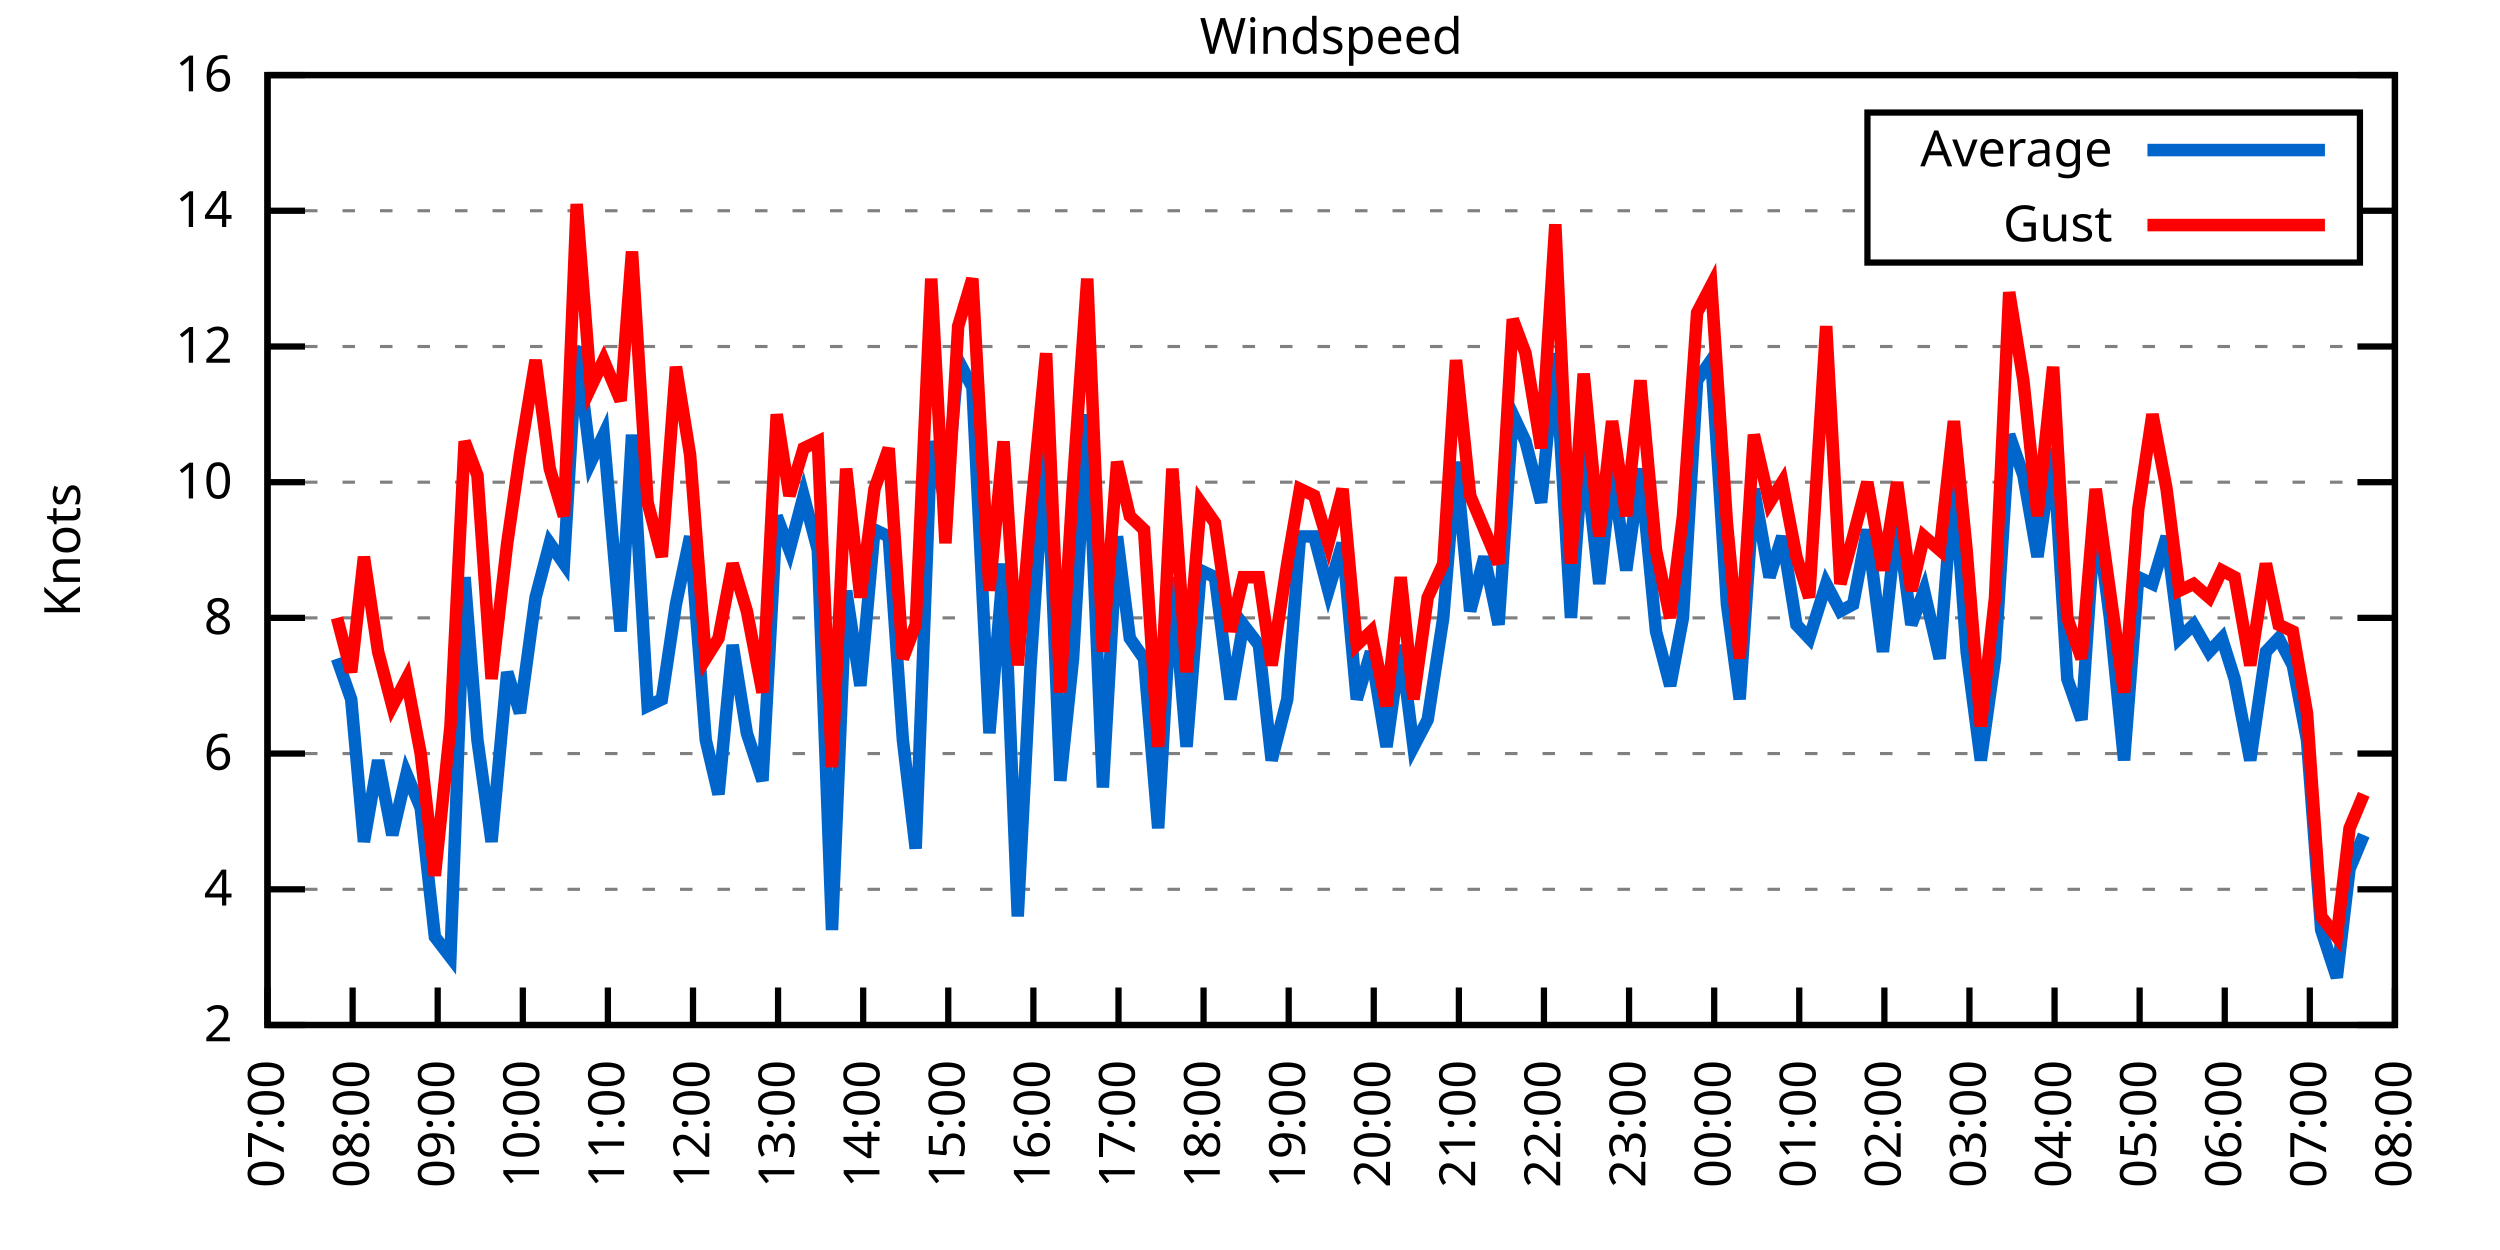
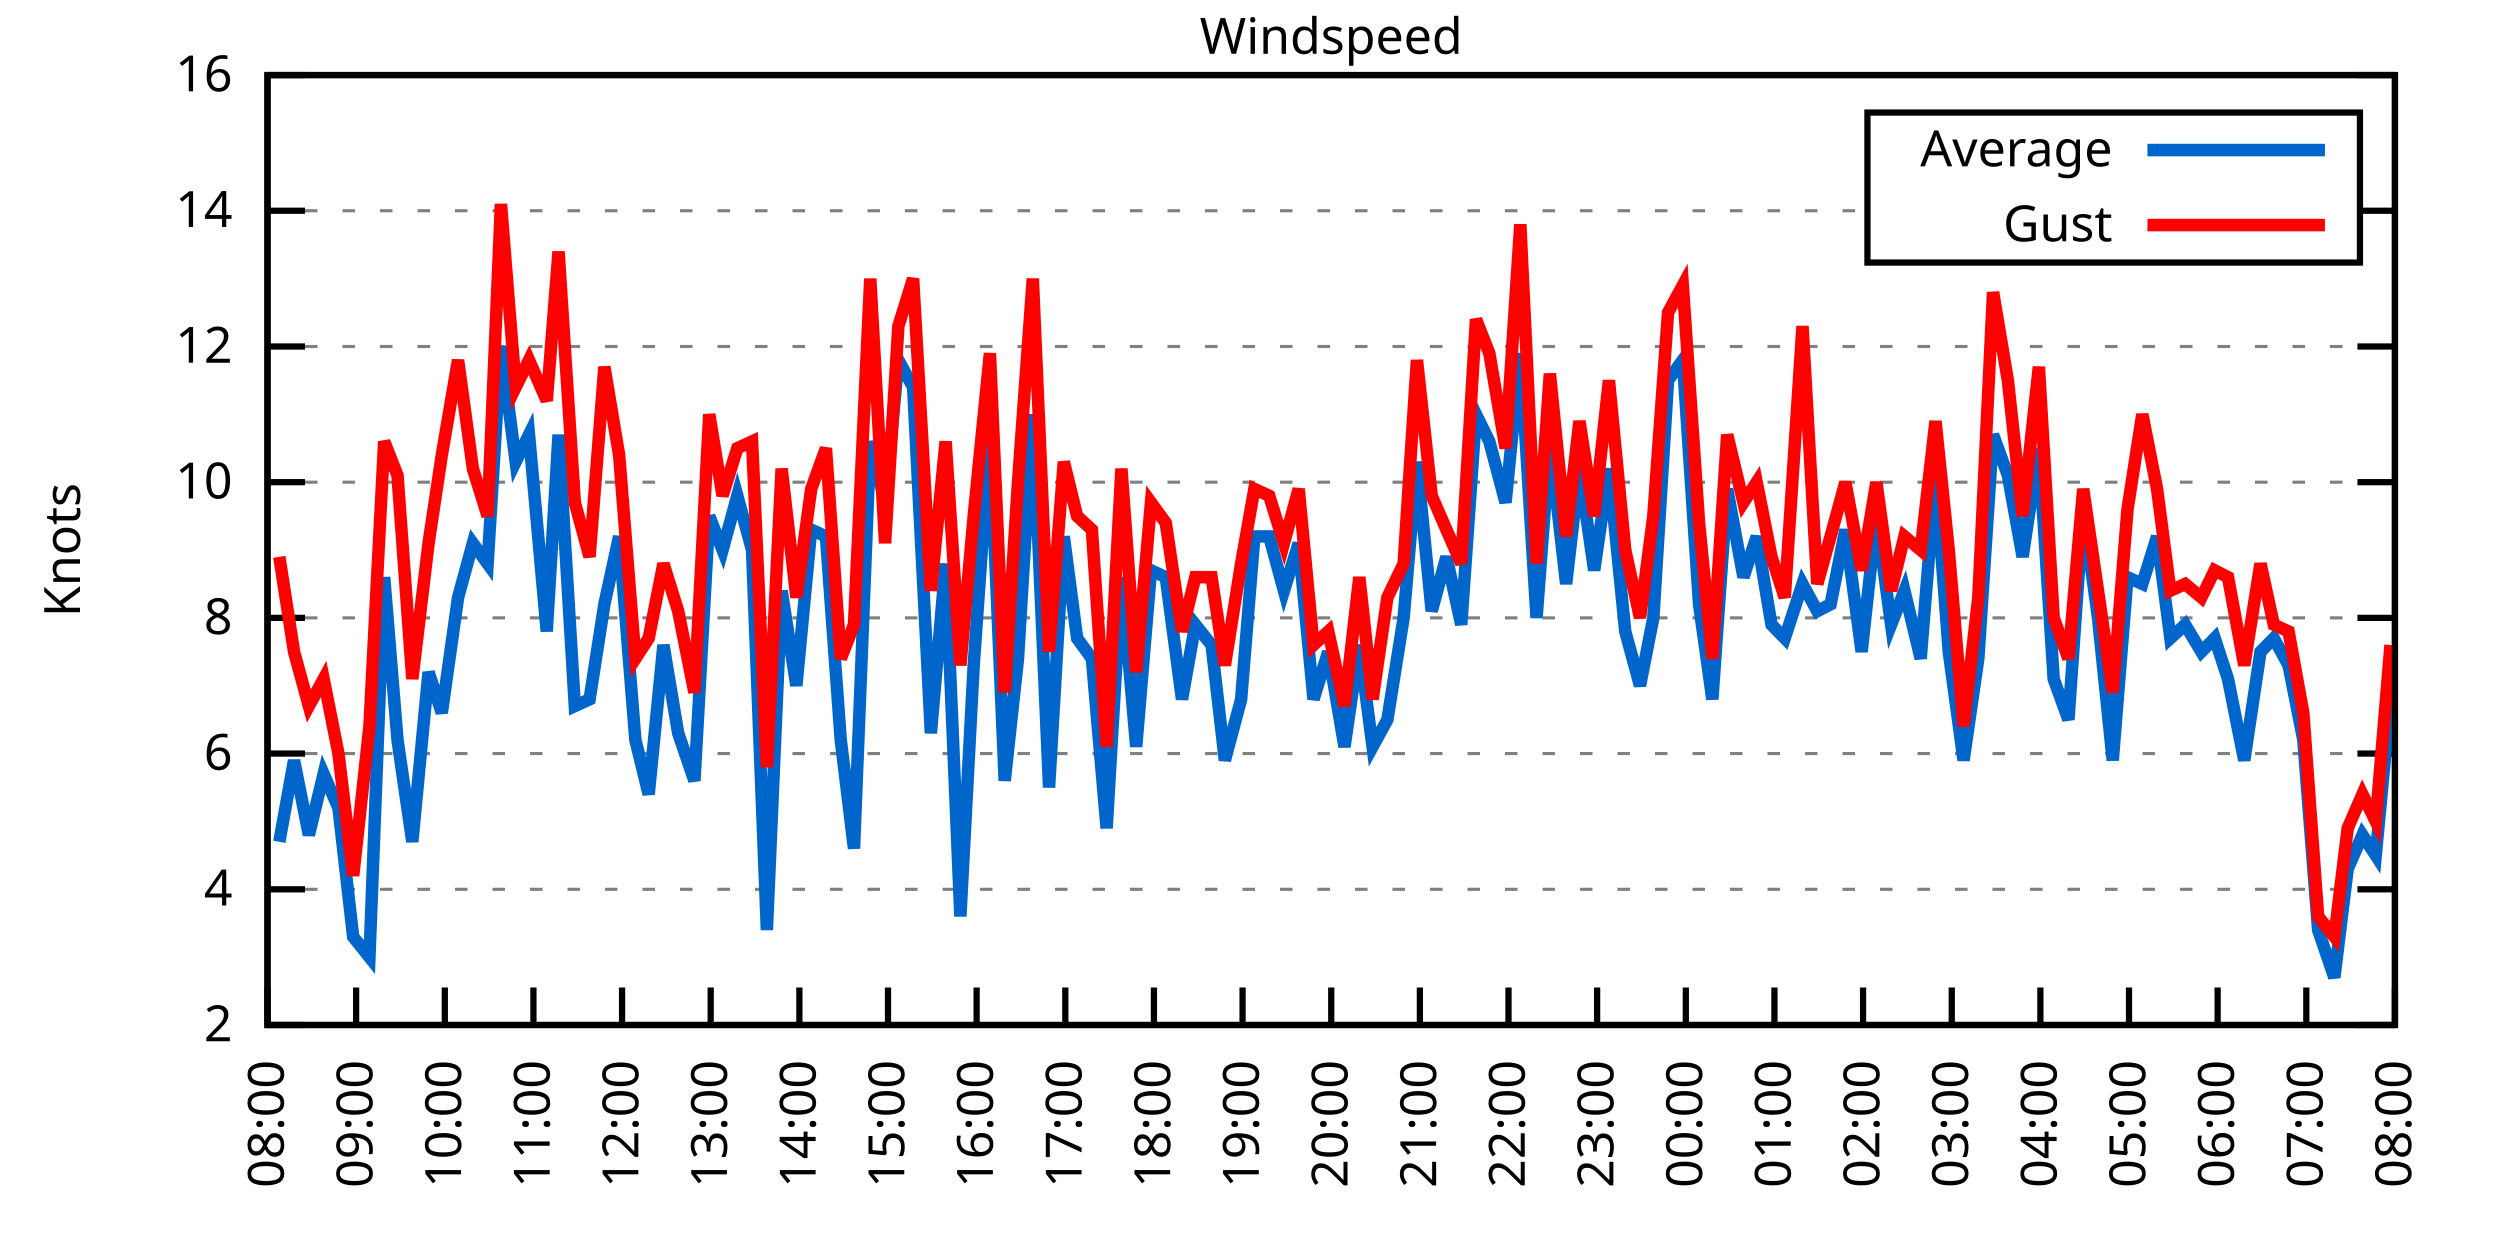
<svg xmlns="http://www.w3.org/2000/svg" xmlns:xlink="http://www.w3.org/1999/xlink" width="400" height="200" viewBox="0 0 400 200">
  <g id="gnuplot_canvas">
    <rect x="0" y="0" width="400" height="200" fill="none" />
    <defs>
      <circle id="gpDot" r="0.5" stroke-width="0.5" stroke="currentColor" />
      <path id="gpPt0" stroke-width="0.333" stroke="currentColor" d="M-1,0 h2 M0,-1 v2" />
      <path id="gpPt1" stroke-width="0.333" stroke="currentColor" d="M-1,-1 L1,1 M1,-1 L-1,1" />
      <path id="gpPt2" stroke-width="0.333" stroke="currentColor" d="M-1,0 L1,0 M0,-1 L0,1 M-1,-1 L1,1 M-1,1 L1,-1" />
      <rect id="gpPt3" stroke-width="0.333" stroke="currentColor" x="-1" y="-1" width="2" height="2" />
      <rect id="gpPt4" stroke-width="0.333" stroke="currentColor" fill="currentColor" x="-1" y="-1" width="2" height="2" />
      <circle id="gpPt5" stroke-width="0.333" stroke="currentColor" cx="0" cy="0" r="1" />
      <use xlink:href="#gpPt5" id="gpPt6" fill="currentColor" stroke="none" />
      <path id="gpPt7" stroke-width="0.333" stroke="currentColor" d="M0,-1.33 L-1.33,0.67 L1.33,0.67 z" />
      <use xlink:href="#gpPt7" id="gpPt8" fill="currentColor" stroke="none" />
      <use xlink:href="#gpPt7" id="gpPt9" stroke="currentColor" transform="rotate(180)" />
      <use xlink:href="#gpPt9" id="gpPt10" fill="currentColor" stroke="none" />
      <use xlink:href="#gpPt3" id="gpPt11" stroke="currentColor" transform="rotate(45)" />
      <use xlink:href="#gpPt11" id="gpPt12" fill="currentColor" stroke="none" />
      <path id="gpPt13" stroke-width="0.333" stroke="currentColor" d="M0,1.330 L1.265,0.411 L0.782,-1.067 L-0.782,-1.076 L-1.265,0.411 z" />
      <use xlink:href="#gpPt13" id="gpPt14" fill="currentColor" stroke="none" />
      <filter id="textbox" filterUnits="objectBoundingBox" x="0" y="0" height="1" width="1">
        <feFlood flood-color="white" flood-opacity="1" result="bgnd" />
        <feComposite in="SourceGraphic" in2="bgnd" operator="atop" />
      </filter>
      <filter id="greybox" filterUnits="objectBoundingBox" x="0" y="0" height="1" width="1">
        <feFlood flood-color="lightgrey" flood-opacity="1" result="grey" />
        <feComposite in="SourceGraphic" in2="grey" operator="atop" />
      </filter>
    </defs>
    <g fill="none" color="white" stroke="currentColor" stroke-width="1.00" stroke-linecap="butt" stroke-linejoin="miter">
</g>
    <g fill="none" color="black" stroke="currentColor" stroke-width="1.00" stroke-linecap="butt" stroke-linejoin="miter">
      <g stroke="none" shape-rendering="crispEdges">
        <polygon fill="rgb(255, 255, 255)" points="42.80,164.00 383.18,164.00 383.18,12.02 42.80,12.02 " />
      </g>
    </g>
    <g fill="none" color="black" stroke="currentColor" stroke-width="1.00" stroke-linecap="butt" stroke-linejoin="miter">
</g>
    <g fill="none" color="black" stroke="black" stroke-width="0.50" stroke-linecap="butt" stroke-linejoin="miter">
</g>
    <g fill="none" color="gray" stroke="currentColor" stroke-width="0.50" stroke-linecap="butt" stroke-linejoin="miter">
      <path stroke="gray" stroke-dasharray="2,4" class="gridline" d="M42.80,164.00 L383.19,164.00  " />
    </g>
    <g fill="none" color="gray" stroke="gray" stroke-width="1.00" stroke-linecap="butt" stroke-linejoin="miter">
</g>
    <g fill="none" color="black" stroke="currentColor" stroke-width="1.00" stroke-linecap="butt" stroke-linejoin="miter">
      <path stroke="black" d="M42.80,164.00 L48.80,164.00 M383.19,164.00 L377.19,164.00  " />
      <g transform="translate(37.20,166.60)" stroke="none" fill="black" font-family="Sans" font-size="8.00" text-anchor="end">
        <text>
          <tspan font-family="Sans"> 2</tspan>
        </text>
      </g>
    </g>
    <g fill="none" color="black" stroke="currentColor" stroke-width="1.00" stroke-linecap="butt" stroke-linejoin="miter">
</g>
    <g fill="none" color="black" stroke="black" stroke-width="0.50" stroke-linecap="butt" stroke-linejoin="miter">
</g>
    <g fill="none" color="gray" stroke="currentColor" stroke-width="0.50" stroke-linecap="butt" stroke-linejoin="miter">
      <path stroke="gray" stroke-dasharray="2,4" class="gridline" d="M42.80,142.29 L383.19,142.29  " />
    </g>
    <g fill="none" color="gray" stroke="gray" stroke-width="1.00" stroke-linecap="butt" stroke-linejoin="miter">
</g>
    <g fill="none" color="black" stroke="currentColor" stroke-width="1.00" stroke-linecap="butt" stroke-linejoin="miter">
      <path stroke="black" d="M42.80,142.29 L48.80,142.29 M383.19,142.29 L377.19,142.29  " />
      <g transform="translate(37.20,144.89)" stroke="none" fill="black" font-family="Sans" font-size="8.00" text-anchor="end">
        <text>
          <tspan font-family="Sans"> 4</tspan>
        </text>
      </g>
    </g>
    <g fill="none" color="black" stroke="currentColor" stroke-width="1.00" stroke-linecap="butt" stroke-linejoin="miter">
</g>
    <g fill="none" color="black" stroke="black" stroke-width="0.50" stroke-linecap="butt" stroke-linejoin="miter">
</g>
    <g fill="none" color="gray" stroke="currentColor" stroke-width="0.50" stroke-linecap="butt" stroke-linejoin="miter">
      <path stroke="gray" stroke-dasharray="2,4" class="gridline" d="M42.80,120.57 L383.19,120.57  " />
    </g>
    <g fill="none" color="gray" stroke="gray" stroke-width="1.00" stroke-linecap="butt" stroke-linejoin="miter">
</g>
    <g fill="none" color="black" stroke="currentColor" stroke-width="1.00" stroke-linecap="butt" stroke-linejoin="miter">
      <path stroke="black" d="M42.80,120.57 L48.80,120.57 M383.19,120.57 L377.19,120.57  " />
      <g transform="translate(37.20,123.17)" stroke="none" fill="black" font-family="Sans" font-size="8.00" text-anchor="end">
        <text>
          <tspan font-family="Sans"> 6</tspan>
        </text>
      </g>
    </g>
    <g fill="none" color="black" stroke="currentColor" stroke-width="1.00" stroke-linecap="butt" stroke-linejoin="miter">
</g>
    <g fill="none" color="black" stroke="black" stroke-width="0.50" stroke-linecap="butt" stroke-linejoin="miter">
</g>
    <g fill="none" color="gray" stroke="currentColor" stroke-width="0.50" stroke-linecap="butt" stroke-linejoin="miter">
      <path stroke="gray" stroke-dasharray="2,4" class="gridline" d="M42.80,98.86 L383.19,98.86  " />
    </g>
    <g fill="none" color="gray" stroke="gray" stroke-width="1.00" stroke-linecap="butt" stroke-linejoin="miter">
</g>
    <g fill="none" color="black" stroke="currentColor" stroke-width="1.00" stroke-linecap="butt" stroke-linejoin="miter">
      <path stroke="black" d="M42.80,98.86 L48.80,98.86 M383.19,98.86 L377.19,98.86  " />
      <g transform="translate(37.20,101.46)" stroke="none" fill="black" font-family="Sans" font-size="8.00" text-anchor="end">
        <text>
          <tspan font-family="Sans"> 8</tspan>
        </text>
      </g>
    </g>
    <g fill="none" color="black" stroke="currentColor" stroke-width="1.00" stroke-linecap="butt" stroke-linejoin="miter">
</g>
    <g fill="none" color="black" stroke="black" stroke-width="0.50" stroke-linecap="butt" stroke-linejoin="miter">
</g>
    <g fill="none" color="gray" stroke="currentColor" stroke-width="0.50" stroke-linecap="butt" stroke-linejoin="miter">
      <path stroke="gray" stroke-dasharray="2,4" class="gridline" d="M42.80,77.15 L383.19,77.15  " />
    </g>
    <g fill="none" color="gray" stroke="gray" stroke-width="1.00" stroke-linecap="butt" stroke-linejoin="miter">
</g>
    <g fill="none" color="black" stroke="currentColor" stroke-width="1.00" stroke-linecap="butt" stroke-linejoin="miter">
      <path stroke="black" d="M42.80,77.15 L48.80,77.15 M383.19,77.15 L377.19,77.15  " />
      <g transform="translate(37.20,79.75)" stroke="none" fill="black" font-family="Sans" font-size="8.00" text-anchor="end">
        <text>
          <tspan font-family="Sans"> 10</tspan>
        </text>
      </g>
    </g>
    <g fill="none" color="black" stroke="currentColor" stroke-width="1.00" stroke-linecap="butt" stroke-linejoin="miter">
</g>
    <g fill="none" color="black" stroke="black" stroke-width="0.50" stroke-linecap="butt" stroke-linejoin="miter">
</g>
    <g fill="none" color="gray" stroke="currentColor" stroke-width="0.50" stroke-linecap="butt" stroke-linejoin="miter">
      <path stroke="gray" stroke-dasharray="2,4" class="gridline" d="M42.80,55.44 L383.19,55.44  " />
    </g>
    <g fill="none" color="gray" stroke="gray" stroke-width="1.00" stroke-linecap="butt" stroke-linejoin="miter">
</g>
    <g fill="none" color="black" stroke="currentColor" stroke-width="1.00" stroke-linecap="butt" stroke-linejoin="miter">
      <path stroke="black" d="M42.80,55.44 L48.80,55.44 M383.19,55.44 L377.19,55.44  " />
      <g transform="translate(37.20,58.04)" stroke="none" fill="black" font-family="Sans" font-size="8.00" text-anchor="end">
        <text>
          <tspan font-family="Sans"> 12</tspan>
        </text>
      </g>
    </g>
    <g fill="none" color="black" stroke="currentColor" stroke-width="1.00" stroke-linecap="butt" stroke-linejoin="miter">
</g>
    <g fill="none" color="black" stroke="black" stroke-width="0.50" stroke-linecap="butt" stroke-linejoin="miter">
</g>
    <g fill="none" color="gray" stroke="currentColor" stroke-width="0.50" stroke-linecap="butt" stroke-linejoin="miter">
      <path stroke="gray" stroke-dasharray="2,4" class="gridline" d="M42.80,33.72 L298.79,33.72 M377.59,33.72 L383.19,33.72  " />
    </g>
    <g fill="none" color="gray" stroke="gray" stroke-width="1.00" stroke-linecap="butt" stroke-linejoin="miter">
</g>
    <g fill="none" color="black" stroke="currentColor" stroke-width="1.00" stroke-linecap="butt" stroke-linejoin="miter">
      <path stroke="black" d="M42.80,33.72 L48.80,33.72 M383.19,33.72 L377.19,33.72  " />
      <g transform="translate(37.20,36.32)" stroke="none" fill="black" font-family="Sans" font-size="8.00" text-anchor="end">
        <text>
          <tspan font-family="Sans"> 14</tspan>
        </text>
      </g>
    </g>
    <g fill="none" color="black" stroke="currentColor" stroke-width="1.00" stroke-linecap="butt" stroke-linejoin="miter">
</g>
    <g fill="none" color="black" stroke="black" stroke-width="0.50" stroke-linecap="butt" stroke-linejoin="miter">
</g>
    <g fill="none" color="gray" stroke="currentColor" stroke-width="0.50" stroke-linecap="butt" stroke-linejoin="miter">
      <path stroke="gray" stroke-dasharray="2,4" class="gridline" d="M42.80,12.01 L383.19,12.01  " />
    </g>
    <g fill="none" color="gray" stroke="gray" stroke-width="1.00" stroke-linecap="butt" stroke-linejoin="miter">
</g>
    <g fill="none" color="black" stroke="currentColor" stroke-width="1.00" stroke-linecap="butt" stroke-linejoin="miter">
      <path stroke="black" d="M42.80,12.01 L48.80,12.01 M383.19,12.01 L377.19,12.01  " />
      <g transform="translate(37.20,14.61)" stroke="none" fill="black" font-family="Sans" font-size="8.00" text-anchor="end">
        <text>
          <tspan font-family="Sans"> 16</tspan>
        </text>
      </g>
    </g>
    <g fill="none" color="black" stroke="currentColor" stroke-width="1.00" stroke-linecap="butt" stroke-linejoin="miter">
      <path stroke="black" d="M42.80,164.00 L42.80,158.00  " />
      <g transform="translate(45.40,169.60) rotate(270.00)" stroke="none" fill="black" font-family="Sans" font-size="8.00" text-anchor="end">
        <text>
-           <tspan font-family="Sans">07:00</tspan>
-         </text>
-       </g>
-     </g>
-     <g fill="none" color="black" stroke="currentColor" stroke-width="1.00" stroke-linecap="butt" stroke-linejoin="miter">
-       <path stroke="black" d="M56.42,164.00 L56.42,158.00  " />
-       <g transform="translate(59.02,169.60) rotate(270.00)" stroke="none" fill="black" font-family="Sans" font-size="8.00" text-anchor="end">
-         <text>
          <tspan font-family="Sans">08:00</tspan>
        </text>
      </g>
    </g>
    <g fill="none" color="black" stroke="currentColor" stroke-width="1.00" stroke-linecap="butt" stroke-linejoin="miter">
-       <path stroke="black" d="M70.03,164.00 L70.03,158.00  " />
-       <g transform="translate(72.63,169.60) rotate(270.00)" stroke="none" fill="black" font-family="Sans" font-size="8.00" text-anchor="end">
+       <path stroke="black" d="M56.98,164.00 L56.98,158.00  " />
+       <g transform="translate(59.58,169.60) rotate(270.00)" stroke="none" fill="black" font-family="Sans" font-size="8.00" text-anchor="end">
        <text>
          <tspan font-family="Sans">09:00</tspan>
        </text>
      </g>
    </g>
    <g fill="none" color="black" stroke="currentColor" stroke-width="1.00" stroke-linecap="butt" stroke-linejoin="miter">
-       <path stroke="black" d="M83.65,164.00 L83.65,158.00  " />
-       <g transform="translate(86.25,169.60) rotate(270.00)" stroke="none" fill="black" font-family="Sans" font-size="8.00" text-anchor="end">
+       <path stroke="black" d="M71.17,164.00 L71.17,158.00  " />
+       <g transform="translate(73.77,169.60) rotate(270.00)" stroke="none" fill="black" font-family="Sans" font-size="8.00" text-anchor="end">
        <text>
          <tspan font-family="Sans">10:00</tspan>
        </text>
      </g>
    </g>
    <g fill="none" color="black" stroke="currentColor" stroke-width="1.00" stroke-linecap="butt" stroke-linejoin="miter">
-       <path stroke="black" d="M97.26,164.00 L97.26,158.00  " />
-       <g transform="translate(99.86,169.60) rotate(270.00)" stroke="none" fill="black" font-family="Sans" font-size="8.00" text-anchor="end">
+       <path stroke="black" d="M85.35,164.00 L85.35,158.00  " />
+       <g transform="translate(87.95,169.60) rotate(270.00)" stroke="none" fill="black" font-family="Sans" font-size="8.00" text-anchor="end">
        <text>
          <tspan font-family="Sans">11:00</tspan>
        </text>
      </g>
    </g>
    <g fill="none" color="black" stroke="currentColor" stroke-width="1.00" stroke-linecap="butt" stroke-linejoin="miter">
-       <path stroke="black" d="M110.88,164.00 L110.88,158.00  " />
-       <g transform="translate(113.48,169.60) rotate(270.00)" stroke="none" fill="black" font-family="Sans" font-size="8.00" text-anchor="end">
+       <path stroke="black" d="M99.53,164.00 L99.53,158.00  " />
+       <g transform="translate(102.13,169.60) rotate(270.00)" stroke="none" fill="black" font-family="Sans" font-size="8.00" text-anchor="end">
        <text>
          <tspan font-family="Sans">12:00</tspan>
        </text>
      </g>
    </g>
    <g fill="none" color="black" stroke="currentColor" stroke-width="1.00" stroke-linecap="butt" stroke-linejoin="miter">
-       <path stroke="black" d="M124.49,164.00 L124.49,158.00  " />
-       <g transform="translate(127.09,169.60) rotate(270.00)" stroke="none" fill="black" font-family="Sans" font-size="8.00" text-anchor="end">
+       <path stroke="black" d="M113.71,164.00 L113.71,158.00  " />
+       <g transform="translate(116.31,169.60) rotate(270.00)" stroke="none" fill="black" font-family="Sans" font-size="8.00" text-anchor="end">
        <text>
          <tspan font-family="Sans">13:00</tspan>
        </text>
      </g>
    </g>
    <g fill="none" color="black" stroke="currentColor" stroke-width="1.00" stroke-linecap="butt" stroke-linejoin="miter">
-       <path stroke="black" d="M138.11,164.00 L138.11,158.00  " />
-       <g transform="translate(140.71,169.60) rotate(270.00)" stroke="none" fill="black" font-family="Sans" font-size="8.00" text-anchor="end">
+       <path stroke="black" d="M127.90,164.00 L127.90,158.00  " />
+       <g transform="translate(130.50,169.60) rotate(270.00)" stroke="none" fill="black" font-family="Sans" font-size="8.00" text-anchor="end">
        <text>
          <tspan font-family="Sans">14:00</tspan>
        </text>
      </g>
    </g>
    <g fill="none" color="black" stroke="currentColor" stroke-width="1.00" stroke-linecap="butt" stroke-linejoin="miter">
-       <path stroke="black" d="M151.72,164.00 L151.72,158.00  " />
-       <g transform="translate(154.32,169.60) rotate(270.00)" stroke="none" fill="black" font-family="Sans" font-size="8.00" text-anchor="end">
+       <path stroke="black" d="M142.08,164.00 L142.08,158.00  " />
+       <g transform="translate(144.68,169.60) rotate(270.00)" stroke="none" fill="black" font-family="Sans" font-size="8.00" text-anchor="end">
        <text>
          <tspan font-family="Sans">15:00</tspan>
        </text>
      </g>
    </g>
    <g fill="none" color="black" stroke="currentColor" stroke-width="1.00" stroke-linecap="butt" stroke-linejoin="miter">
-       <path stroke="black" d="M165.34,164.00 L165.34,158.00  " />
-       <g transform="translate(167.94,169.60) rotate(270.00)" stroke="none" fill="black" font-family="Sans" font-size="8.00" text-anchor="end">
+       <path stroke="black" d="M156.26,164.00 L156.26,158.00  " />
+       <g transform="translate(158.86,169.60) rotate(270.00)" stroke="none" fill="black" font-family="Sans" font-size="8.00" text-anchor="end">
        <text>
          <tspan font-family="Sans">16:00</tspan>
        </text>
      </g>
    </g>
    <g fill="none" color="black" stroke="currentColor" stroke-width="1.00" stroke-linecap="butt" stroke-linejoin="miter">
-       <path stroke="black" d="M178.96,164.00 L178.96,158.00  " />
-       <g transform="translate(181.56,169.60) rotate(270.00)" stroke="none" fill="black" font-family="Sans" font-size="8.00" text-anchor="end">
+       <path stroke="black" d="M170.45,164.00 L170.45,158.00  " />
+       <g transform="translate(173.05,169.60) rotate(270.00)" stroke="none" fill="black" font-family="Sans" font-size="8.00" text-anchor="end">
        <text>
          <tspan font-family="Sans">17:00</tspan>
        </text>
      </g>
    </g>
    <g fill="none" color="black" stroke="currentColor" stroke-width="1.00" stroke-linecap="butt" stroke-linejoin="miter">
-       <path stroke="black" d="M192.57,164.00 L192.57,158.00  " />
-       <g transform="translate(195.17,169.60) rotate(270.00)" stroke="none" fill="black" font-family="Sans" font-size="8.00" text-anchor="end">
+       <path stroke="black" d="M184.63,164.00 L184.63,158.00  " />
+       <g transform="translate(187.23,169.60) rotate(270.00)" stroke="none" fill="black" font-family="Sans" font-size="8.00" text-anchor="end">
        <text>
          <tspan font-family="Sans">18:00</tspan>
        </text>
      </g>
    </g>
    <g fill="none" color="black" stroke="currentColor" stroke-width="1.00" stroke-linecap="butt" stroke-linejoin="miter">
-       <path stroke="black" d="M206.19,164.00 L206.19,158.00  " />
-       <g transform="translate(208.79,169.60) rotate(270.00)" stroke="none" fill="black" font-family="Sans" font-size="8.00" text-anchor="end">
+       <path stroke="black" d="M198.81,164.00 L198.81,158.00  " />
+       <g transform="translate(201.41,169.60) rotate(270.00)" stroke="none" fill="black" font-family="Sans" font-size="8.00" text-anchor="end">
        <text>
          <tspan font-family="Sans">19:00</tspan>
        </text>
      </g>
    </g>
    <g fill="none" color="black" stroke="currentColor" stroke-width="1.00" stroke-linecap="butt" stroke-linejoin="miter">
-       <path stroke="black" d="M219.80,164.00 L219.80,158.00  " />
-       <g transform="translate(222.40,169.60) rotate(270.00)" stroke="none" fill="black" font-family="Sans" font-size="8.00" text-anchor="end">
+       <path stroke="black" d="M213.00,164.00 L213.00,158.00  " />
+       <g transform="translate(215.60,169.60) rotate(270.00)" stroke="none" fill="black" font-family="Sans" font-size="8.00" text-anchor="end">
        <text>
          <tspan font-family="Sans">20:00</tspan>
        </text>
      </g>
    </g>
    <g fill="none" color="black" stroke="currentColor" stroke-width="1.00" stroke-linecap="butt" stroke-linejoin="miter">
-       <path stroke="black" d="M233.42,164.00 L233.42,158.00  " />
-       <g transform="translate(236.02,169.60) rotate(270.00)" stroke="none" fill="black" font-family="Sans" font-size="8.00" text-anchor="end">
+       <path stroke="black" d="M227.18,164.00 L227.18,158.00  " />
+       <g transform="translate(229.78,169.60) rotate(270.00)" stroke="none" fill="black" font-family="Sans" font-size="8.00" text-anchor="end">
        <text>
          <tspan font-family="Sans">21:00</tspan>
        </text>
      </g>
    </g>
    <g fill="none" color="black" stroke="currentColor" stroke-width="1.00" stroke-linecap="butt" stroke-linejoin="miter">
-       <path stroke="black" d="M247.03,164.00 L247.03,158.00  " />
-       <g transform="translate(249.63,169.60) rotate(270.00)" stroke="none" fill="black" font-family="Sans" font-size="8.00" text-anchor="end">
+       <path stroke="black" d="M241.36,164.00 L241.36,158.00  " />
+       <g transform="translate(243.96,169.60) rotate(270.00)" stroke="none" fill="black" font-family="Sans" font-size="8.00" text-anchor="end">
        <text>
          <tspan font-family="Sans">22:00</tspan>
        </text>
      </g>
    </g>
    <g fill="none" color="black" stroke="currentColor" stroke-width="1.00" stroke-linecap="butt" stroke-linejoin="miter">
-       <path stroke="black" d="M260.65,164.00 L260.65,158.00  " />
-       <g transform="translate(263.25,169.60) rotate(270.00)" stroke="none" fill="black" font-family="Sans" font-size="8.00" text-anchor="end">
+       <path stroke="black" d="M255.54,164.00 L255.54,158.00  " />
+       <g transform="translate(258.14,169.60) rotate(270.00)" stroke="none" fill="black" font-family="Sans" font-size="8.00" text-anchor="end">
        <text>
          <tspan font-family="Sans">23:00</tspan>
        </text>
      </g>
    </g>
    <g fill="none" color="black" stroke="currentColor" stroke-width="1.00" stroke-linecap="butt" stroke-linejoin="miter">
-       <path stroke="black" d="M274.27,164.00 L274.27,158.00  " />
-       <g transform="translate(276.87,169.60) rotate(270.00)" stroke="none" fill="black" font-family="Sans" font-size="8.00" text-anchor="end">
+       <path stroke="black" d="M269.73,164.00 L269.73,158.00  " />
+       <g transform="translate(272.33,169.60) rotate(270.00)" stroke="none" fill="black" font-family="Sans" font-size="8.00" text-anchor="end">
        <text>
          <tspan font-family="Sans">00:00</tspan>
        </text>
      </g>
    </g>
    <g fill="none" color="black" stroke="currentColor" stroke-width="1.00" stroke-linecap="butt" stroke-linejoin="miter">
-       <path stroke="black" d="M287.88,164.00 L287.88,158.00  " />
-       <g transform="translate(290.48,169.60) rotate(270.00)" stroke="none" fill="black" font-family="Sans" font-size="8.00" text-anchor="end">
+       <path stroke="black" d="M283.91,164.00 L283.91,158.00  " />
+       <g transform="translate(286.51,169.60) rotate(270.00)" stroke="none" fill="black" font-family="Sans" font-size="8.00" text-anchor="end">
        <text>
          <tspan font-family="Sans">01:00</tspan>
        </text>
      </g>
    </g>
    <g fill="none" color="black" stroke="currentColor" stroke-width="1.00" stroke-linecap="butt" stroke-linejoin="miter">
-       <path stroke="black" d="M301.50,164.00 L301.50,158.00  " />
-       <g transform="translate(304.10,169.60) rotate(270.00)" stroke="none" fill="black" font-family="Sans" font-size="8.00" text-anchor="end">
+       <path stroke="black" d="M298.09,164.00 L298.09,158.00  " />
+       <g transform="translate(300.69,169.60) rotate(270.00)" stroke="none" fill="black" font-family="Sans" font-size="8.00" text-anchor="end">
        <text>
          <tspan font-family="Sans">02:00</tspan>
        </text>
      </g>
    </g>
    <g fill="none" color="black" stroke="currentColor" stroke-width="1.00" stroke-linecap="butt" stroke-linejoin="miter">
-       <path stroke="black" d="M315.11,164.00 L315.11,158.00  " />
-       <g transform="translate(317.71,169.60) rotate(270.00)" stroke="none" fill="black" font-family="Sans" font-size="8.00" text-anchor="end">
+       <path stroke="black" d="M312.28,164.00 L312.28,158.00  " />
+       <g transform="translate(314.88,169.60) rotate(270.00)" stroke="none" fill="black" font-family="Sans" font-size="8.00" text-anchor="end">
        <text>
          <tspan font-family="Sans">03:00</tspan>
        </text>
      </g>
    </g>
    <g fill="none" color="black" stroke="currentColor" stroke-width="1.00" stroke-linecap="butt" stroke-linejoin="miter">
-       <path stroke="black" d="M328.73,164.00 L328.73,158.00  " />
-       <g transform="translate(331.33,169.60) rotate(270.00)" stroke="none" fill="black" font-family="Sans" font-size="8.00" text-anchor="end">
+       <path stroke="black" d="M326.46,164.00 L326.46,158.00  " />
+       <g transform="translate(329.06,169.60) rotate(270.00)" stroke="none" fill="black" font-family="Sans" font-size="8.00" text-anchor="end">
        <text>
          <tspan font-family="Sans">04:00</tspan>
        </text>
      </g>
    </g>
    <g fill="none" color="black" stroke="currentColor" stroke-width="1.00" stroke-linecap="butt" stroke-linejoin="miter">
-       <path stroke="black" d="M342.34,164.00 L342.34,158.00  " />
-       <g transform="translate(344.94,169.60) rotate(270.00)" stroke="none" fill="black" font-family="Sans" font-size="8.00" text-anchor="end">
+       <path stroke="black" d="M340.64,164.00 L340.64,158.00  " />
+       <g transform="translate(343.24,169.60) rotate(270.00)" stroke="none" fill="black" font-family="Sans" font-size="8.00" text-anchor="end">
        <text>
          <tspan font-family="Sans">05:00</tspan>
        </text>
      </g>
    </g>
    <g fill="none" color="black" stroke="currentColor" stroke-width="1.00" stroke-linecap="butt" stroke-linejoin="miter">
-       <path stroke="black" d="M355.96,164.00 L355.96,158.00  " />
-       <g transform="translate(358.56,169.60) rotate(270.00)" stroke="none" fill="black" font-family="Sans" font-size="8.00" text-anchor="end">
+       <path stroke="black" d="M354.82,164.00 L354.82,158.00  " />
+       <g transform="translate(357.42,169.60) rotate(270.00)" stroke="none" fill="black" font-family="Sans" font-size="8.00" text-anchor="end">
        <text>
          <tspan font-family="Sans">06:00</tspan>
        </text>
      </g>
    </g>
    <g fill="none" color="black" stroke="currentColor" stroke-width="1.00" stroke-linecap="butt" stroke-linejoin="miter">
-       <path stroke="black" d="M369.57,164.00 L369.57,158.00  " />
-       <g transform="translate(372.17,169.60) rotate(270.00)" stroke="none" fill="black" font-family="Sans" font-size="8.00" text-anchor="end">
+       <path stroke="black" d="M369.01,164.00 L369.01,158.00  " />
+       <g transform="translate(371.61,169.60) rotate(270.00)" stroke="none" fill="black" font-family="Sans" font-size="8.00" text-anchor="end">
        <text>
          <tspan font-family="Sans">07:00</tspan>
        </text>
      </g>
    </g>
    <g fill="none" color="black" stroke="currentColor" stroke-width="1.00" stroke-linecap="butt" stroke-linejoin="miter">
      <path stroke="black" d="M383.19,164.00 L383.19,158.00  " />
      <g transform="translate(385.79,169.60) rotate(270.00)" stroke="none" fill="black" font-family="Sans" font-size="8.00" text-anchor="end">
        <text>
          <tspan font-family="Sans">08:00</tspan>
        </text>
      </g>
    </g>
    <g fill="none" color="black" stroke="currentColor" stroke-width="1.00" stroke-linecap="butt" stroke-linejoin="miter">
</g>
    <g fill="none" color="black" stroke="currentColor" stroke-width="1.00" stroke-linecap="butt" stroke-linejoin="miter">
      <path stroke="black" d="M42.80,12.01 L42.80,164.00 L383.19,164.00 L383.19,12.01 L42.80,12.01 Z  " />
    </g>
    <g fill="none" color="black" stroke="currentColor" stroke-width="1.00" stroke-linecap="butt" stroke-linejoin="miter">
</g>
    <g fill="none" color="black" stroke="currentColor" stroke-width="1.00" stroke-linecap="butt" stroke-linejoin="miter">
      <path stroke="black" d="M298.79,42.01 L298.79,18.01 L377.59,18.01 L377.59,42.01 L298.79,42.01 Z  " />
    </g>
    <g id="Windspeed_plot_1">
      <g fill="none" color="white" stroke="black" stroke-width="2.00" stroke-linecap="butt" stroke-linejoin="miter">
</g>
      <g fill="none" color="black" stroke="currentColor" stroke-width="2.00" stroke-linecap="butt" stroke-linejoin="miter">
        <g transform="translate(337.99,26.61)" stroke="none" fill="black" font-family="Sans" font-size="8.00" text-anchor="end">
          <text>
            <tspan font-family="Sans">Average</tspan>
          </text>
        </g>
      </g>
      <g fill="none" color="black" stroke="currentColor" stroke-width="2.00" stroke-linecap="butt" stroke-linejoin="miter">
-         <path stroke="rgb(  0, 102, 204)" d="M343.59,24.01 L371.99,24.01 M53.92,105.38 L56.19,111.89 L58.23,134.69 L60.50,121.66 L62.77,133.60 L65.04,123.83   L67.31,129.26 L69.58,149.89 L72.07,153.14 L74.34,92.35 L76.39,118.40 L78.65,134.69 L81.15,107.55 L83.19,114.06   L85.69,95.60 L87.96,86.92 L90.23,90.18 L92.27,55.44 L94.54,73.89 L96.58,69.55 L99.30,101.03 L101.12,69.55   L103.62,112.97 L105.89,111.89 L108.15,96.69 L110.42,85.83 L112.92,118.40 L114.96,127.09 L117.23,103.20 L119.50,117.32   L122.00,124.92 L124.27,82.58 L126.31,88.00 L128.58,79.32 L130.85,88.00 L133.12,148.80 L135.39,94.52 L137.66,109.72   L139.92,84.75 L142.19,85.83 L144.46,118.40 L146.51,135.77 L149.00,70.63 L151.27,80.41 L153.31,57.61 L155.58,61.95   L158.31,117.32 L160.57,90.18 L162.84,146.63 L164.89,106.46 L167.38,69.55 L169.65,124.92 L171.69,105.38 L173.96,66.29   L176.46,126.00 L178.73,85.83 L180.77,102.12 L183.04,105.38 L185.31,132.52 L187.58,92.35 L189.85,119.49 L192.12,91.26   L194.39,92.35 L196.88,111.89 L198.93,99.95 L201.42,103.20 L203.46,121.66 L205.96,111.89 L208.00,85.83 L210.27,85.83   L212.54,94.52 L214.81,86.92 L217.08,111.89 L219.35,104.29 L221.85,119.49 L224.11,103.20 L226.16,119.49 L228.43,115.15   L230.92,98.86 L232.96,73.89 L235.23,97.78 L237.50,89.09 L239.77,99.95 L242.04,66.29 L244.08,70.63 L246.58,80.41   L248.85,56.52 L251.35,98.86 L253.39,70.63 L255.88,93.43 L257.93,74.98 L260.20,91.26 L262.47,74.98 L264.96,101.03   L267.23,109.72 L269.27,98.86 L271.54,60.86 L273.81,57.61 L276.31,96.69 L278.35,111.89 L280.62,78.23 L283.12,92.35   L285.16,85.83 L287.43,99.95 L289.47,102.12 L292.19,93.43 L294.46,97.78 L296.50,96.69 L298.77,84.75 L301.27,104.29   L303.54,82.58 L305.81,99.95 L307.85,94.52 L310.35,105.38 L312.62,76.06 L314.66,104.29 L316.93,121.66 L319.20,105.38   L321.47,69.55 L323.74,76.06 L326.00,89.09 L328.50,71.72 L330.77,108.63 L333.04,115.15 L335.31,81.49 L337.58,98.86   L339.85,121.66 L342.12,92.35 L344.39,93.43 L346.65,85.83 L348.70,102.12 L350.97,99.95 L353.46,104.29 L355.50,102.12   L357.55,108.63 L360.04,121.66 L362.54,104.29 L364.58,102.12 L366.85,106.46 L369.12,118.40 L371.39,148.80 L373.89,156.40   L375.93,139.03 L378.20,133.60  " />
+         <path stroke="rgb(  0, 102, 204)" d="M343.59,24.01 L371.99,24.01 M44.69,134.69 L47.05,121.66 L49.42,133.60 L51.78,123.83 L54.15,129.26 L56.51,149.89   L59.11,153.14 L61.47,92.35 L63.60,118.40 L65.97,134.69 L68.57,107.55 L70.69,114.06 L73.29,95.60 L75.66,86.92   L78.02,90.18 L80.15,55.44 L82.51,73.89 L84.64,69.55 L87.48,101.03 L89.37,69.55 L91.97,112.97 L94.33,111.89   L96.70,96.69 L99.06,85.83 L101.66,118.40 L103.79,127.09 L106.15,103.20 L108.51,117.32 L111.11,124.92 L113.48,82.58   L115.61,88.00 L117.97,79.32 L120.33,88.00 L122.70,148.80 L125.06,94.52 L127.42,109.72 L129.79,84.75 L132.15,85.83   L134.52,118.40 L136.64,135.77 L139.24,70.63 L141.61,80.41 L143.74,57.61 L146.10,61.95 L148.94,117.32 L151.30,90.18   L153.66,146.63 L155.79,106.46 L158.39,69.55 L160.75,124.92 L162.88,105.38 L165.25,66.29 L167.85,126.00 L170.21,85.83   L172.34,102.12 L174.70,105.38 L177.06,132.52 L179.43,92.35 L181.79,119.49 L184.16,91.26 L186.52,92.35 L189.12,111.89   L191.25,99.95 L193.85,103.20 L195.98,121.66 L198.58,111.89 L200.70,85.83 L203.07,85.83 L205.43,94.52 L207.79,86.92   L210.16,111.89 L212.52,104.29 L215.12,119.49 L217.49,103.20 L219.61,119.49 L221.98,115.15 L224.58,98.86 L226.71,73.89   L229.07,97.78 L231.43,89.09 L233.80,99.95 L236.16,66.29 L238.29,70.63 L240.89,80.41 L243.25,56.52 L245.85,98.86   L247.98,70.63 L250.58,93.43 L252.71,74.98 L255.07,91.26 L257.43,74.98 L260.04,101.03 L262.40,109.72 L264.53,98.86   L266.89,60.86 L269.25,57.61 L271.85,96.69 L273.98,111.89 L276.35,78.23 L278.95,92.35 L281.07,85.83 L283.44,99.95   L285.56,102.12 L288.40,93.43 L290.76,97.78 L292.89,96.69 L295.26,84.75 L297.86,104.29 L300.22,82.58 L302.58,99.95   L304.71,94.52 L307.31,105.38 L309.68,76.06 L311.80,104.29 L314.17,121.66 L316.53,105.38 L318.89,69.55 L321.26,76.06   L323.62,89.09 L326.22,71.72 L328.59,108.63 L330.95,115.15 L333.31,81.49 L335.68,98.86 L338.04,121.66 L340.40,92.35   L342.77,93.43 L345.13,85.83 L347.26,102.12 L349.62,99.95 L352.22,104.29 L354.35,102.12 L356.48,108.63 L359.08,121.66   L361.68,104.29 L363.81,102.12 L366.17,106.46 L368.53,118.40 L370.90,148.80 L373.50,156.40 L375.63,139.03 L377.99,133.60   L380.12,136.86 L382.48,111.89  " />
      </g>
    </g>
    <g id="Windspeed_plot_2">
      <g fill="none" color="black" stroke="currentColor" stroke-width="2.00" stroke-linecap="butt" stroke-linejoin="miter">
        <g transform="translate(337.99,38.61)" stroke="none" fill="black" font-family="Sans" font-size="8.00" text-anchor="end">
          <text>
            <tspan font-family="Sans">Gust</tspan>
          </text>
        </g>
      </g>
      <g fill="none" color="black" stroke="currentColor" stroke-width="2.00" stroke-linecap="butt" stroke-linejoin="miter">
-         <path stroke="rgb(255,   0,   0)" d="M343.59,36.01 L371.99,36.01 M53.92,98.86 L56.19,107.55 L58.23,89.09 L60.50,104.29 L62.77,112.97 L65.04,108.63   L67.31,120.57 L69.58,140.12 L72.07,116.23 L74.34,70.63 L76.39,76.06 L78.65,108.63 L81.15,86.92 L83.19,72.81   L85.69,57.61 L87.96,74.98 L90.23,82.58 L92.27,32.64 L94.54,61.95 L96.58,57.61 L99.30,64.12 L101.12,40.24   L103.62,80.41 L105.89,89.09 L108.15,58.69 L110.42,72.81 L112.92,105.38 L114.96,102.12 L117.23,90.18 L119.50,97.78   L122.00,110.80 L124.27,66.29 L126.31,79.32 L128.58,71.72 L130.85,70.63 L133.12,122.75 L135.39,74.98 L137.66,95.60   L139.92,78.23 L142.19,71.72 L144.46,105.38 L146.51,99.95 L149.00,44.58 L151.27,86.92 L153.31,52.18 L155.58,44.58   L158.31,94.52 L160.57,70.63 L162.84,106.46 L164.89,82.58 L167.38,56.52 L169.65,110.80 L171.69,77.15 L173.96,44.58   L176.46,104.29 L178.73,73.89 L180.77,82.58 L183.04,84.75 L185.31,119.49 L187.58,74.98 L189.85,107.55 L192.12,80.41   L194.39,83.66 L196.88,101.03 L198.93,92.35 L201.42,92.35 L203.46,106.46 L205.96,90.18 L208.00,78.23 L210.27,79.32   L212.54,86.92 L214.81,78.23 L217.08,103.20 L219.35,101.03 L221.85,112.97 L224.11,92.35 L226.16,111.89 L228.43,95.60   L230.92,90.18 L232.96,57.61 L235.23,79.32 L237.50,84.75 L239.77,90.18 L242.04,51.09 L244.08,56.52 L246.58,71.72   L248.85,35.89 L251.35,90.18 L253.39,59.78 L255.88,85.83 L257.93,67.38 L260.20,82.58 L262.47,60.86 L264.96,88.00   L267.23,98.86 L269.27,82.58 L271.54,50.01 L273.81,45.66 L276.31,83.66 L278.35,105.38 L280.62,69.55 L283.12,80.41   L285.16,77.15 L287.43,89.09 L289.47,95.60 L292.19,52.18 L294.46,93.43 L296.50,85.83 L298.77,77.15 L301.27,91.26   L303.54,77.15 L305.81,94.52 L307.85,85.83 L310.35,88.00 L312.62,67.38 L314.66,88.00 L316.93,116.23 L319.20,95.60   L321.47,46.75 L323.74,60.86 L326.00,82.58 L328.50,58.69 L330.77,98.86 L333.04,105.38 L335.31,78.23 L337.58,94.52   L339.85,110.80 L342.12,81.49 L344.39,66.29 L346.65,78.23 L348.70,94.52 L350.97,93.43 L353.46,95.60 L355.50,91.26   L357.55,92.35 L360.04,106.46 L362.54,90.18 L364.58,99.95 L366.85,101.03 L369.12,114.06 L371.39,146.63 L373.89,149.89   L375.93,132.52 L378.20,127.09  " />
+         <path stroke="rgb(255,   0,   0)" d="M343.59,36.01 L371.99,36.01 M44.69,89.09 L47.05,104.29 L49.42,112.97 L51.78,108.63 L54.15,120.57 L56.51,140.12   L59.11,116.23 L61.47,70.63 L63.60,76.06 L65.97,108.63 L68.57,86.92 L70.69,72.81 L73.29,57.61 L75.66,74.98   L78.02,82.58 L80.15,32.64 L82.51,61.95 L84.64,57.61 L87.48,64.12 L89.37,40.24 L91.97,80.41 L94.33,89.09   L96.70,58.69 L99.06,72.81 L101.66,105.38 L103.79,102.12 L106.15,90.18 L108.51,97.78 L111.11,110.80 L113.48,66.29   L115.61,79.32 L117.97,71.72 L120.33,70.63 L122.70,122.75 L125.06,74.98 L127.42,95.60 L129.79,78.23 L132.15,71.72   L134.52,105.38 L136.64,99.95 L139.24,44.58 L141.61,86.92 L143.74,52.18 L146.10,44.58 L148.94,94.52 L151.30,70.63   L153.66,106.46 L155.79,82.58 L158.39,56.52 L160.75,110.80 L162.88,77.15 L165.25,44.58 L167.85,104.29 L170.21,73.89   L172.34,82.58 L174.70,84.75 L177.06,119.49 L179.43,74.98 L181.79,107.55 L184.16,80.41 L186.52,83.66 L189.12,101.03   L191.25,92.35 L193.85,92.35 L195.98,106.46 L198.58,90.18 L200.70,78.23 L203.07,79.32 L205.43,86.92 L207.79,78.23   L210.16,103.20 L212.52,101.03 L215.12,112.97 L217.49,92.35 L219.61,111.89 L221.98,95.60 L224.58,90.18 L226.71,57.61   L229.07,79.32 L231.43,84.75 L233.80,90.18 L236.16,51.09 L238.29,56.52 L240.89,71.72 L243.25,35.89 L245.85,90.18   L247.98,59.78 L250.58,85.83 L252.71,67.38 L255.07,82.58 L257.43,60.86 L260.04,88.00 L262.40,98.86 L264.53,82.58   L266.89,50.01 L269.25,45.66 L271.85,83.66 L273.98,105.38 L276.35,69.55 L278.95,80.41 L281.07,77.15 L283.44,89.09   L285.56,95.60 L288.40,52.18 L290.76,93.43 L292.89,85.83 L295.26,77.15 L297.86,91.26 L300.22,77.15 L302.58,94.52   L304.71,85.83 L307.31,88.00 L309.68,67.38 L311.80,88.00 L314.17,116.23 L316.53,95.60 L318.89,46.75 L321.26,60.86   L323.62,82.58 L326.22,58.69 L328.59,98.86 L330.95,105.38 L333.31,78.23 L335.68,94.52 L338.04,110.80 L340.40,81.49   L342.77,66.29 L345.13,78.23 L347.26,94.52 L349.62,93.43 L352.22,95.60 L354.35,91.26 L356.48,92.35 L359.08,106.46   L361.68,90.18 L363.81,99.95 L366.17,101.03 L368.53,114.06 L370.90,146.63 L373.50,149.89 L375.63,132.52 L377.99,127.09   L380.12,131.43 L382.48,103.20  " />
      </g>
    </g>
    <g fill="none" color="black" stroke="currentColor" stroke-width="2.00" stroke-linecap="butt" stroke-linejoin="miter">
</g>
    <g fill="none" color="black" stroke="black" stroke-width="1.00" stroke-linecap="butt" stroke-linejoin="miter">
</g>
    <g fill="none" color="black" stroke="currentColor" stroke-width="1.00" stroke-linecap="butt" stroke-linejoin="miter">
      <path stroke="black" d="M42.80,12.01 L42.80,164.00 L383.19,164.00 L383.19,12.01 L42.80,12.01 Z  " />
      <g transform="translate(12.80,88.01) rotate(270.00)" stroke="none" fill="black" font-family="Sans" font-size="8.00" text-anchor="middle">
        <text>
          <tspan font-family="Sans">Knots</tspan>
        </text>
      </g>
    </g>
    <g fill="none" color="black" stroke="currentColor" stroke-width="1.00" stroke-linecap="butt" stroke-linejoin="miter">
</g>
    <g fill="none" color="black" stroke="currentColor" stroke-width="1.00" stroke-linecap="butt" stroke-linejoin="miter">
      <g transform="translate(212.99,8.61)" stroke="none" fill="black" font-family="Sans" font-size="8.00" text-anchor="middle">
        <text>
          <tspan font-family="Sans">Windspeed</tspan>
        </text>
      </g>
    </g>
    <g fill="none" color="black" stroke="currentColor" stroke-width="1.00" stroke-linecap="butt" stroke-linejoin="miter">
</g>
  </g>
</svg>
